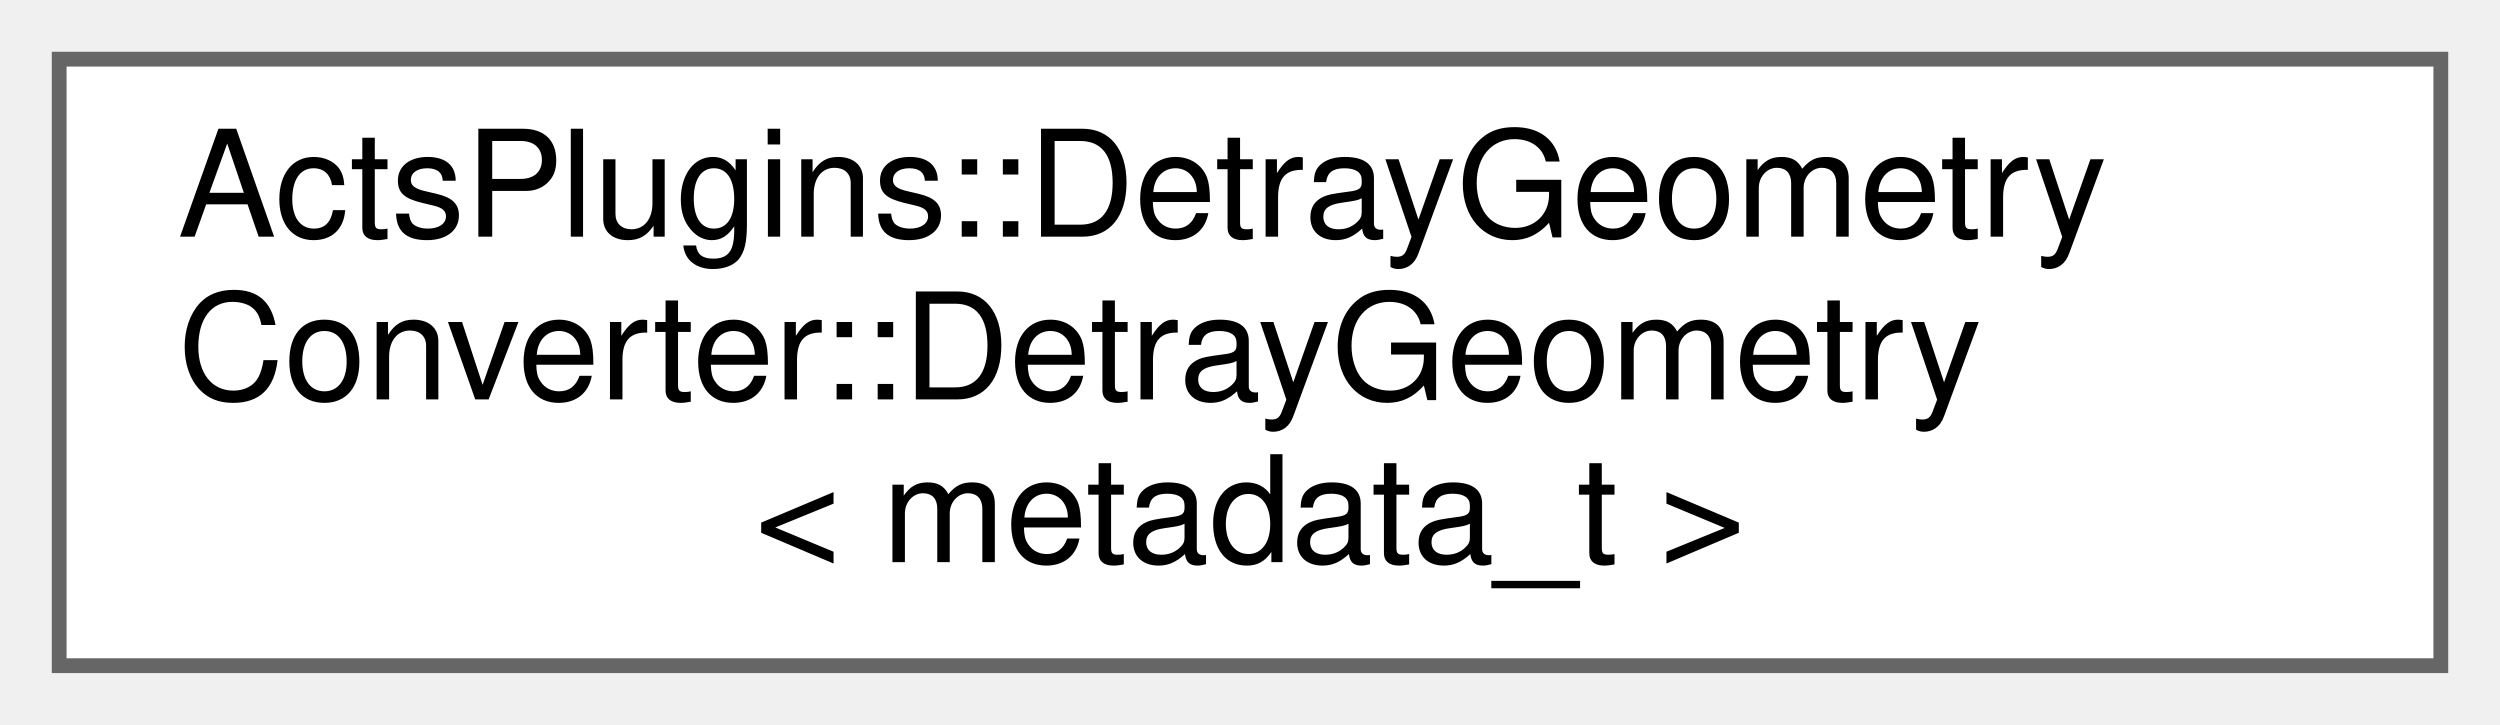
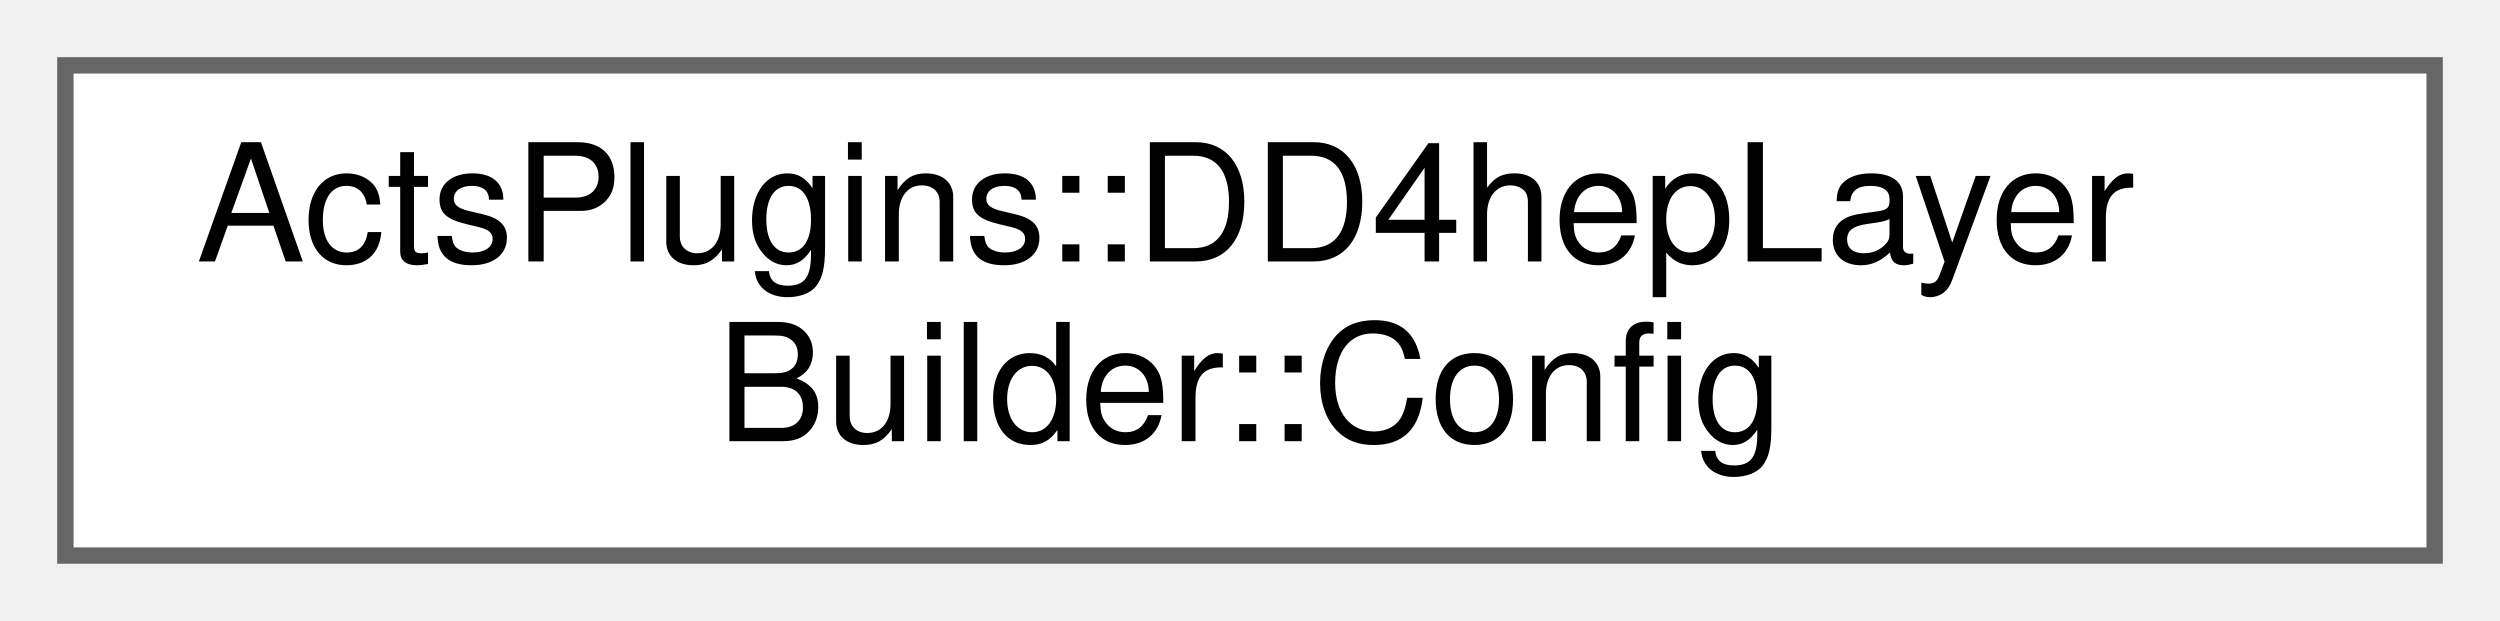
- <svg xmlns="http://www.w3.org/2000/svg" xmlns:xlink="http://www.w3.org/1999/xlink" width="169pt" height="49pt" viewBox="0.00 0.00 169.00 49.00">
-   <g id="graph0" class="graph" transform="scale(1 1) rotate(0) translate(4 45)">
+ <svg xmlns="http://www.w3.org/2000/svg" xmlns:xlink="http://www.w3.org/1999/xlink" width="153pt" height="38pt" viewBox="0.00 0.00 153.00 38.00">
+   <g id="graph0" class="graph" transform="scale(1 1) rotate(0) translate(4 34)">
    <g id="Node000000" class="node">
      <g id="a_Node000000">
-         <a xlink:href="struct_acts_plugins_1_1_detray_geometry_converter_1_1_detray_geometry.html" target="_top" xlink:title="Combined result of a geometry conversion.">
-           <polygon fill="white" stroke="#666666" points="161,-41 0,-41 0,0 161,0 161,-41" />
-           <text text-anchor="start" x="8" y="-29" font-family="Helvetica,sans-Serif" font-size="10.00">ActsPlugins::DetrayGeometry</text>
-           <text text-anchor="start" x="8" y="-18" font-family="Helvetica,sans-Serif" font-size="10.00">Converter::DetrayGeometry</text>
-           <text text-anchor="middle" x="80.5" y="-7" font-family="Helvetica,sans-Serif" font-size="10.00">&lt; metadata_t &gt;</text>
+         <a xlink:href="struct_acts_plugins_1_1_d_d4hep_layer_builder_1_1_config.html" target="_top" xlink:title="nested configuration struct for steering of the layer builder">
+           <polygon fill="white" stroke="#666666" points="145,-30 0,-30 0,0 145,0 145,-30" />
+           <text text-anchor="start" x="8" y="-18" font-family="Helvetica,sans-Serif" font-size="10.00">ActsPlugins::DD4hepLayer</text>
+           <text text-anchor="middle" x="72.5" y="-7" font-family="Helvetica,sans-Serif" font-size="10.00">Builder::Config</text>
        </a>
      </g>
    </g>
  </g>
</svg>
